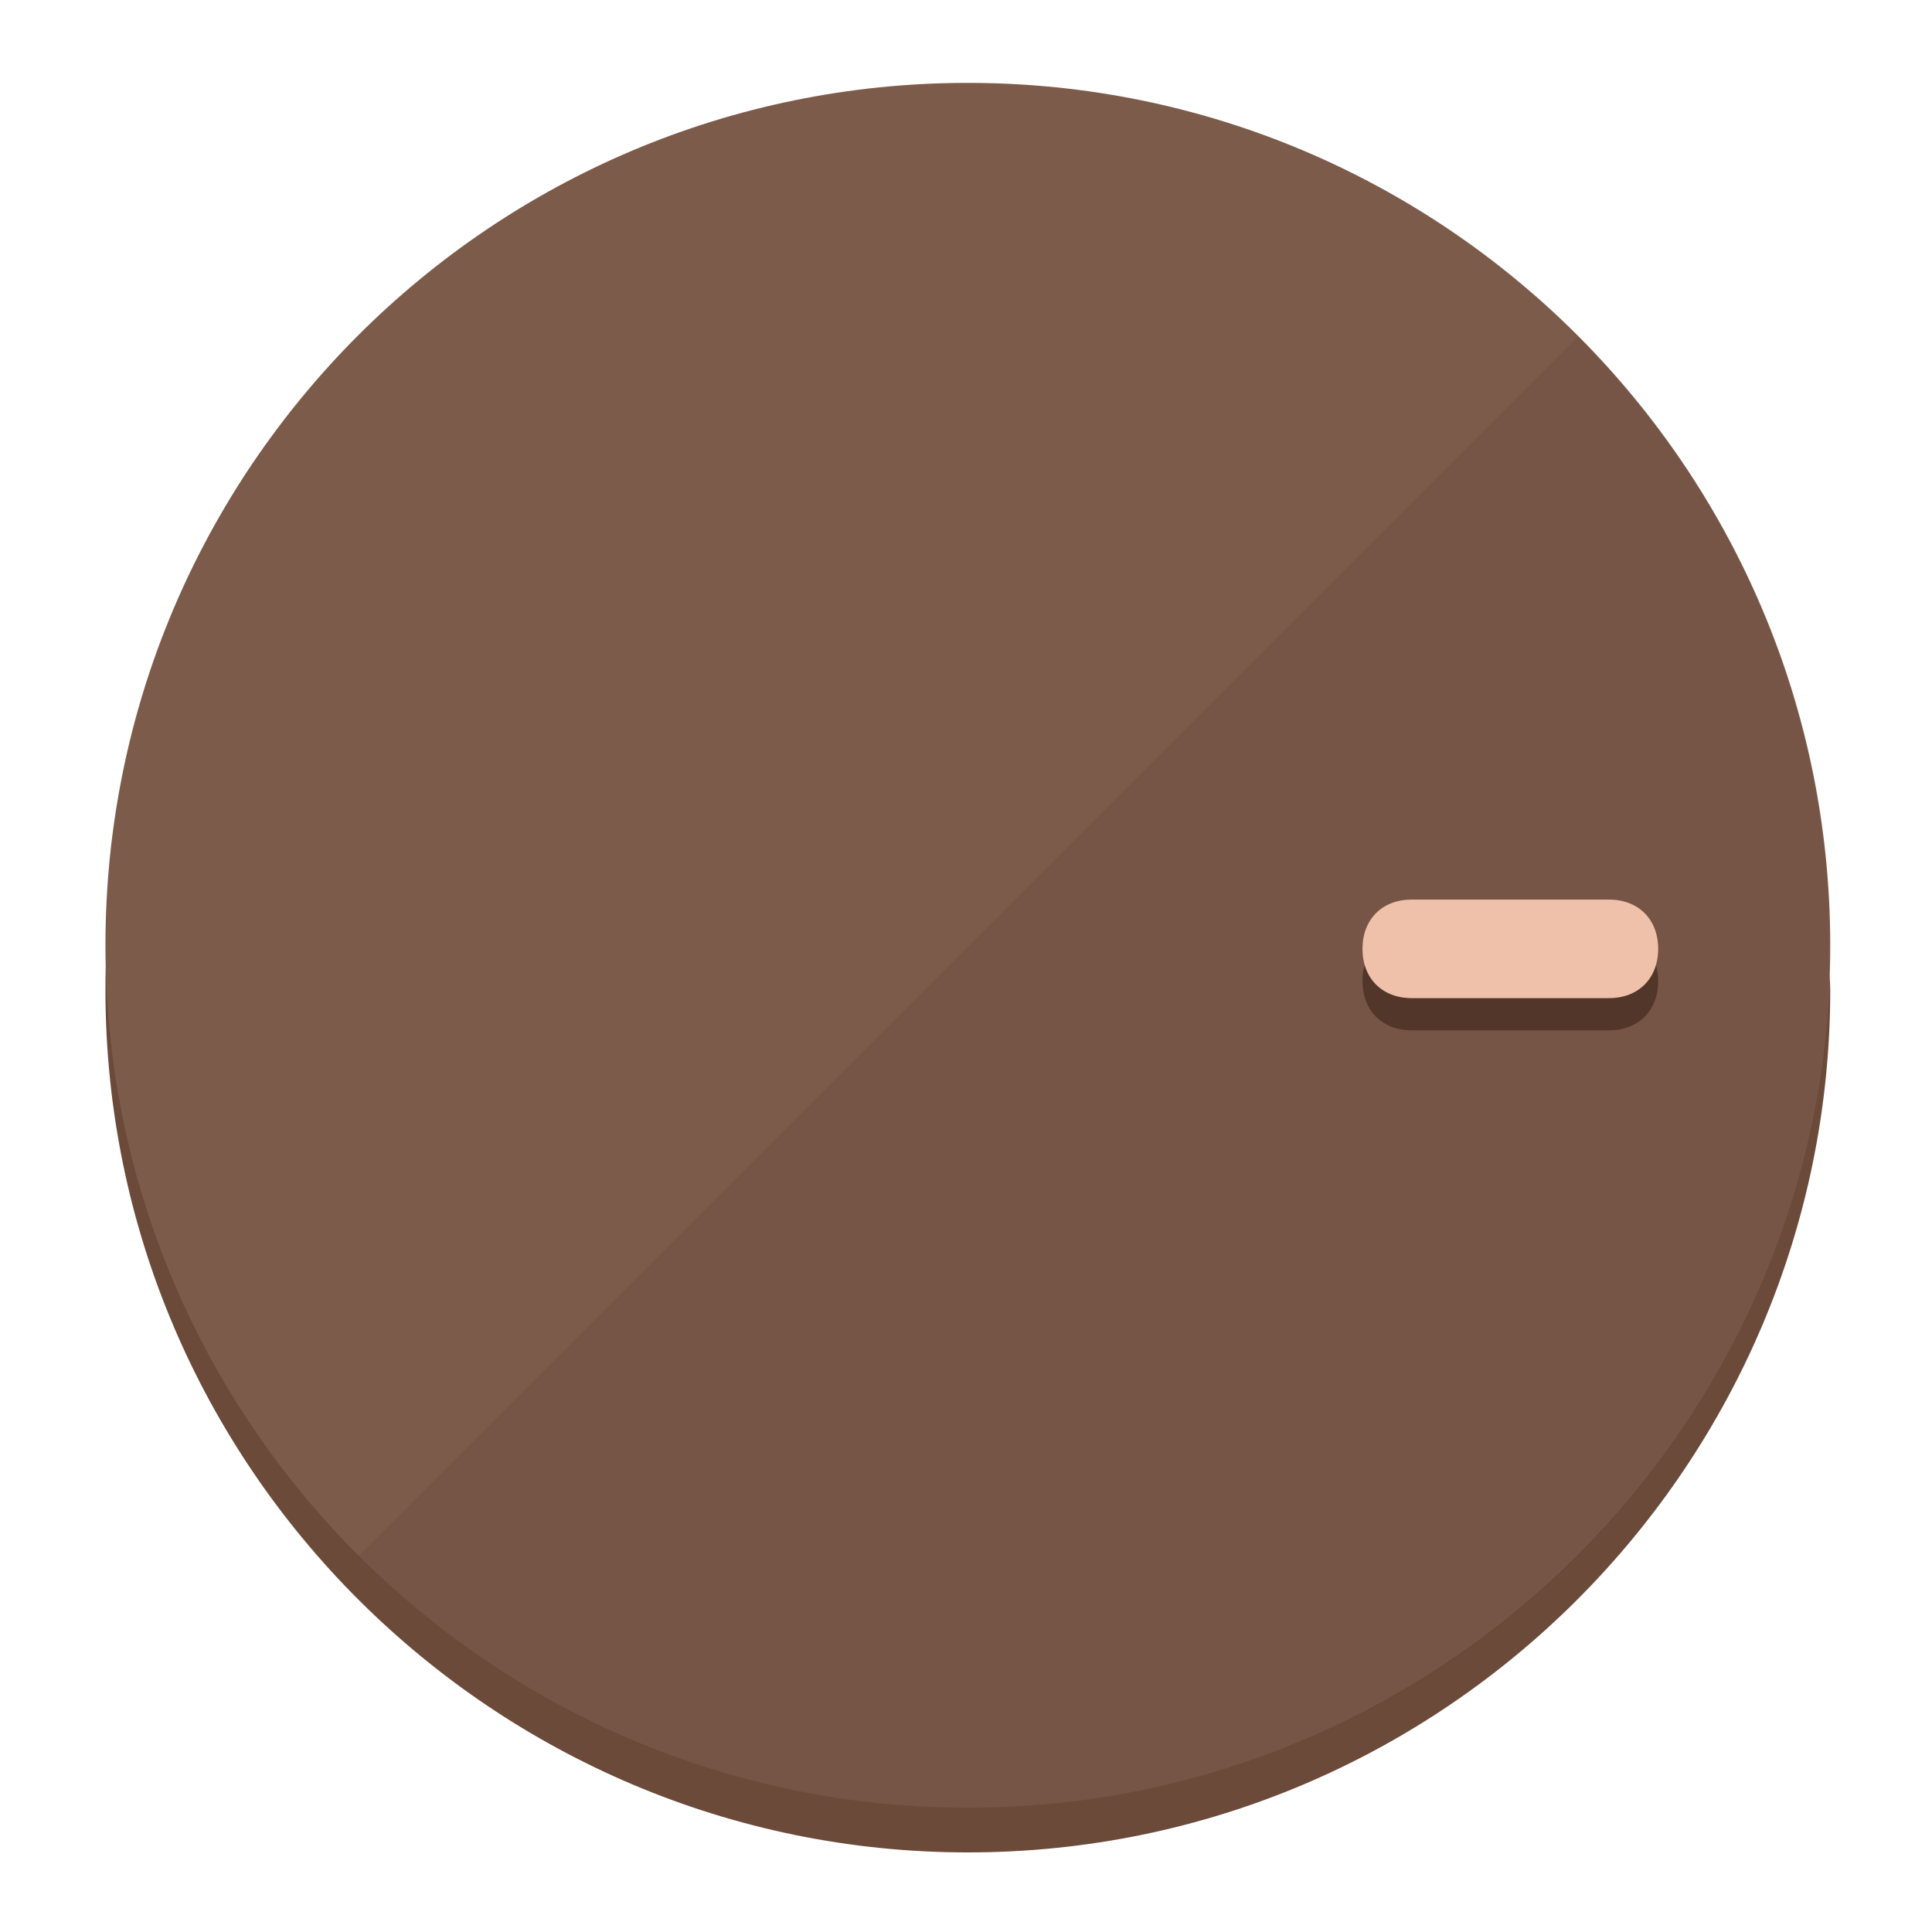
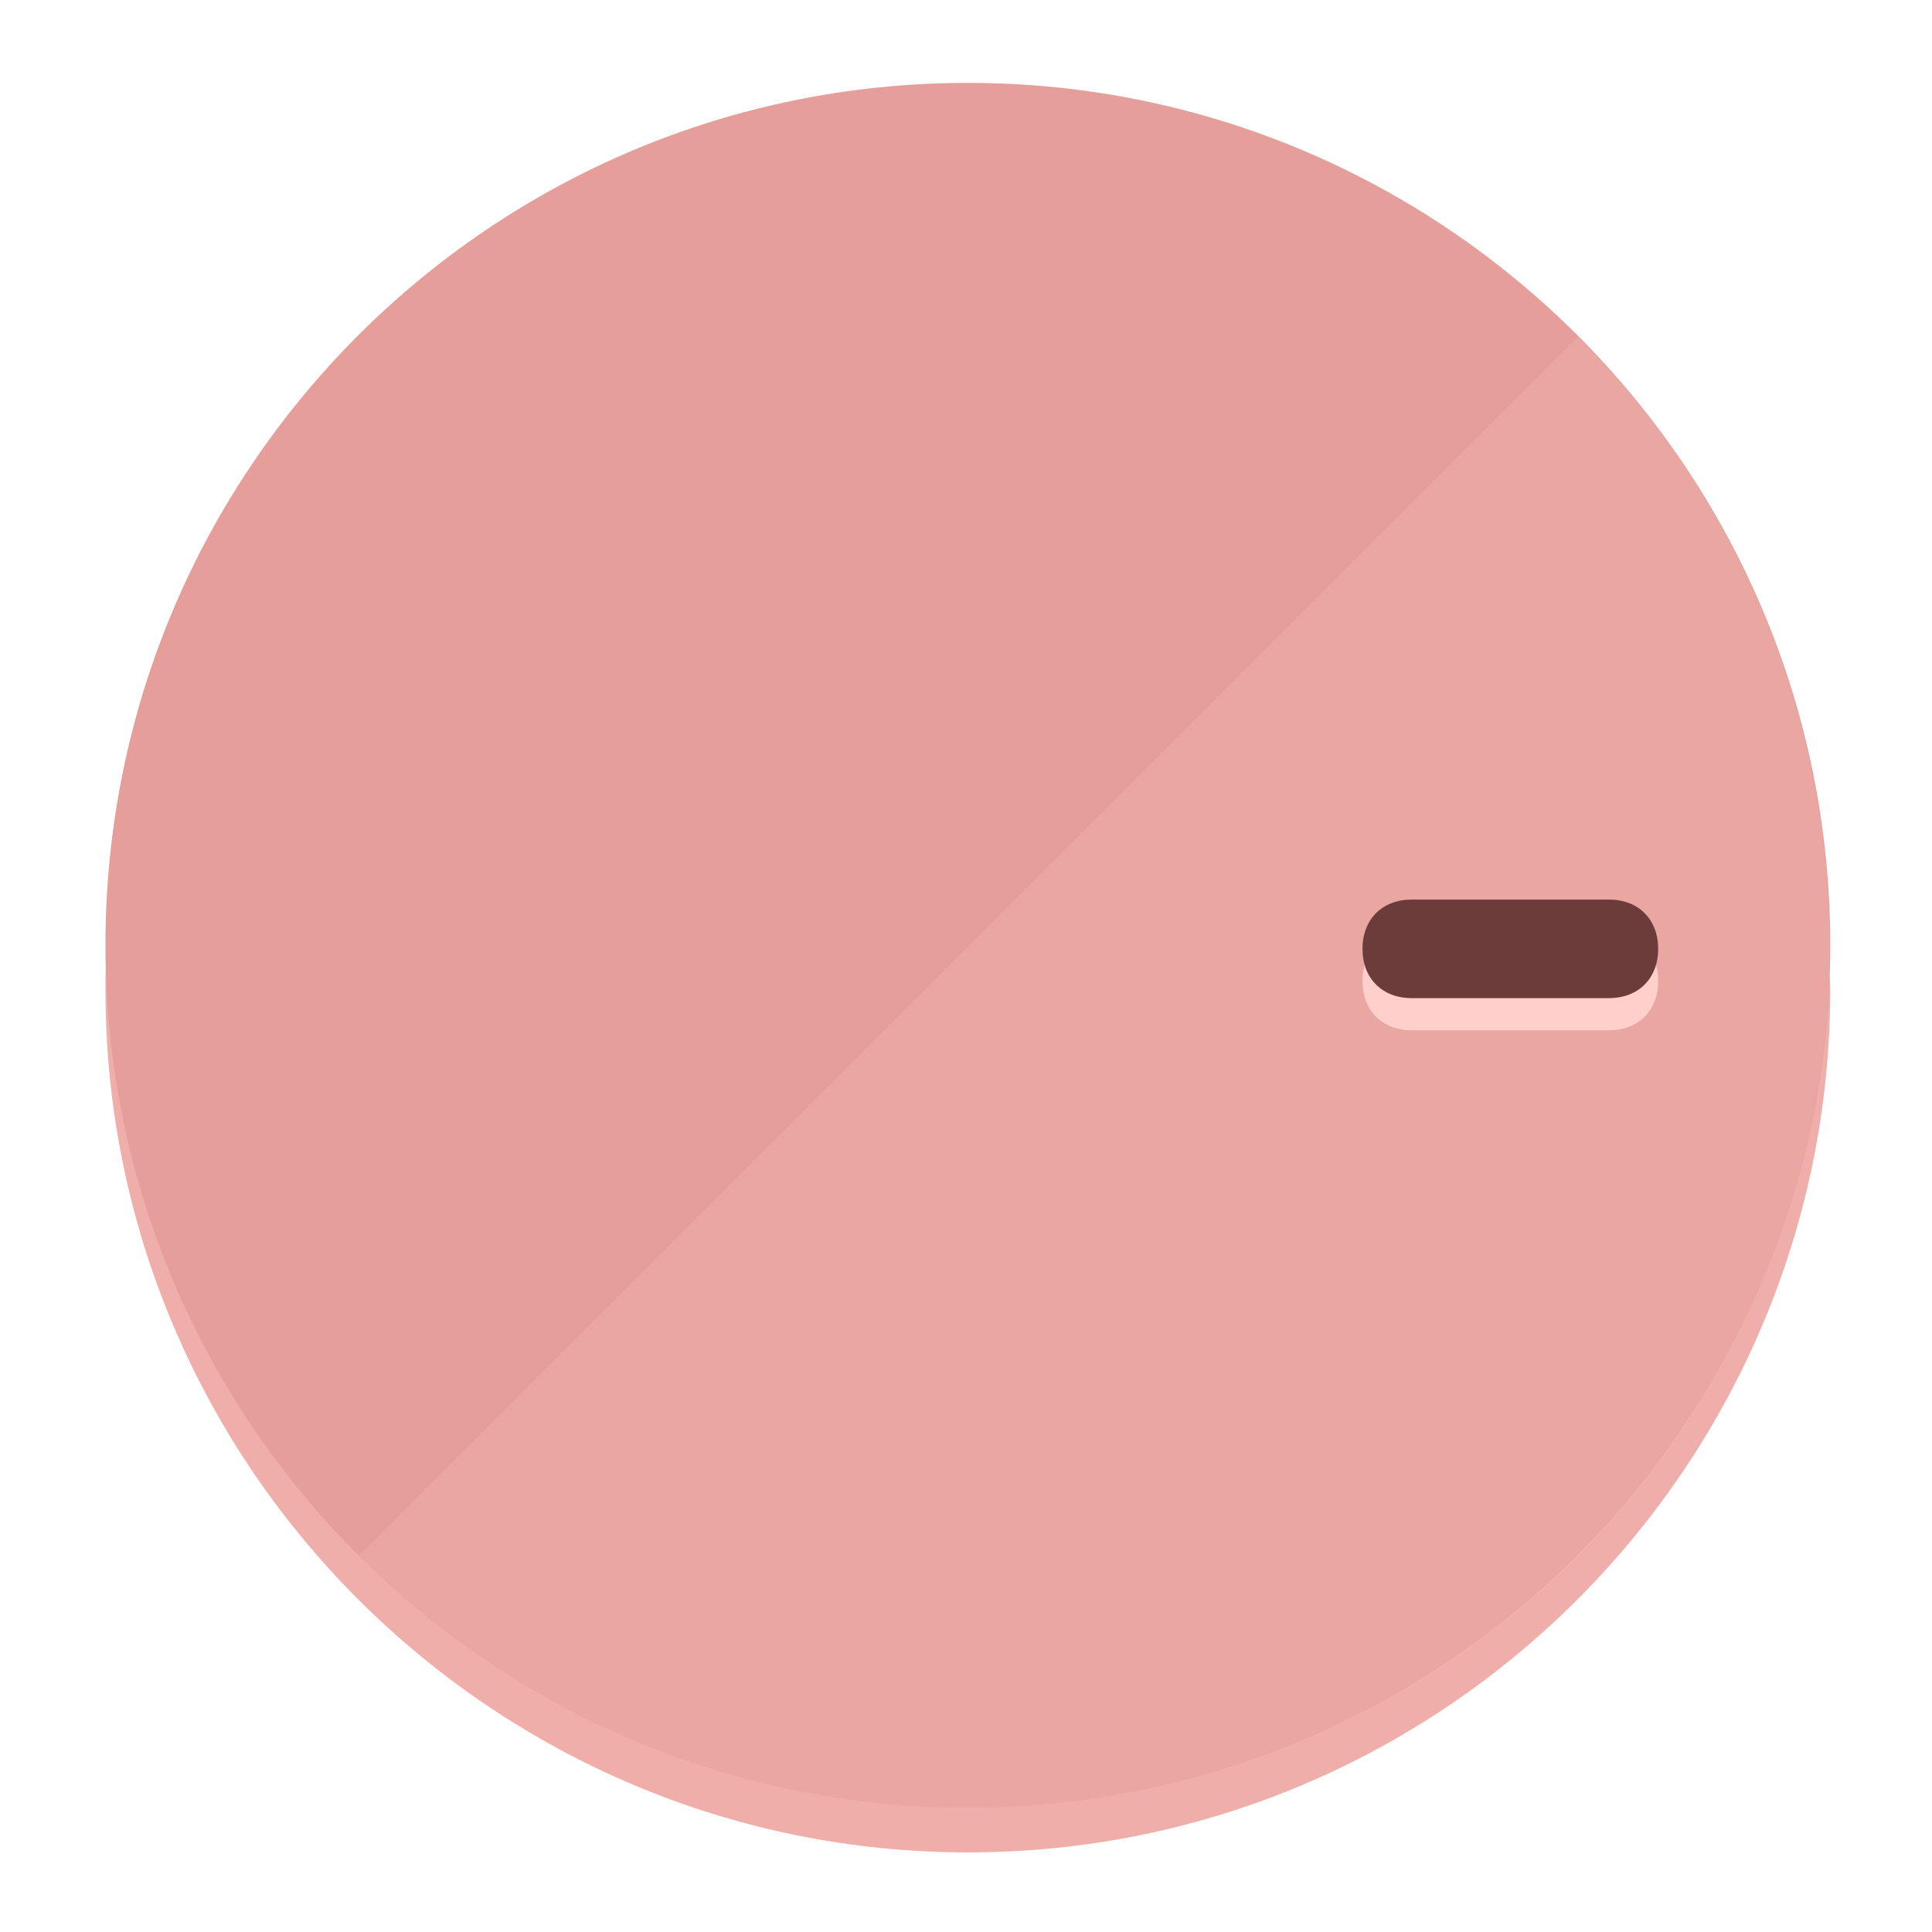
<svg xmlns="http://www.w3.org/2000/svg" height="120px" width="120px" version="1.1" id="Layer_1" viewBox="0 0 496.8 496.8" xml:space="preserve">
  <defs id="defs23" />
  <g id="g3158">
-     <path style="display:inline;fill:#6B4A3A;fill-opacity:1;stroke-width:1.584" d="m 248.875,445.92 c 116.582,0 212.89,-91.238 220.493,-205.286 0,5.069 1.267,8.87 1.267,13.939 0,121.651 -98.842,221.76 -221.76,221.76 -121.651,0 -221.76,-98.842 -221.76,-221.76 0,-5.069 0,-8.87 1.267,-13.939 7.603,114.048 103.91,205.286 220.493,205.286 z" id="path8" />
-     <circle style="display:inline;fill:#7D5B4B;fill-opacity:1;stroke-width:1.584" cx="248.875" cy="243.071" r="221.76" id="circle12" />
-     <path style="display:inline;fill:#523629;fill-opacity:0.154;stroke-width:1.587" d="m 405.744,86.606 c 86.308,86.308 86.308,227.193 0,313.5 -86.308,86.308 -227.193,86.308 -313.5,0" id="path14" />
+     <path style="display:inline;fill:#F0AEAA;fill-opacity:1;stroke-width:1.584" d="m 248.875,445.92 c 116.582,0 212.89,-91.238 220.493,-205.286 0,5.069 1.267,8.87 1.267,13.939 0,121.651 -98.842,221.76 -221.76,221.76 -121.651,0 -221.76,-98.842 -221.76,-221.76 0,-5.069 0,-8.87 1.267,-13.939 7.603,114.048 103.91,205.286 220.493,205.286 z" id="path8" />
+     <circle style="display:inline;fill:#E69E9A;fill-opacity:1;stroke-width:1.584" cx="248.875" cy="243.071" r="221.76" id="circle12" />
+     <path style="display:inline;fill:#FFCFCC;fill-opacity:0.154;stroke-width:1.587" d="m 405.744,86.606 c 86.308,86.308 86.308,227.193 0,313.5 -86.308,86.308 -227.193,86.308 -313.5,0" id="path14" />
  </g>
  <g id="g3198">
    <circle style="display:none;fill:#000000;fill-opacity:0;stroke-width:1.584" cx="243.582" cy="-248.467" r="221.76" id="circle12-3" transform="rotate(90)" />
-     <path style="display:inline;fill:#523629;fill-opacity:1;stroke-width:1.584" d="m 363.026,264.942 c -7.603,0 -12.672,-5.069 -12.672,-12.672 v 0 c 0,-7.603 5.069,-12.672 12.672,-12.672 h 50.688 c 7.603,0 12.672,5.069 12.672,12.672 v 0 c 0,7.603 -5.069,12.672 -12.672,12.672 z" id="path3789" />
-     <path style="display:inline;fill:#F0C1AA;stroke-width:1.584" d="m 363.026,256.662 c -7.603,0 -12.672,-5.069 -12.672,-12.672 v 0 c 0,-7.603 5.069,-12.672 12.672,-12.672 h 50.688 c 7.603,0 12.672,5.069 12.672,12.672 v 0 c 0,7.603 -5.069,12.672 -12.672,12.672 z" id="path915" />
+     <path style="display:inline;fill:#FFCFCC;fill-opacity:1;stroke-width:1.584" d="m 363.026,264.942 c -7.603,0 -12.672,-5.069 -12.672,-12.672 v 0 c 0,-7.603 5.069,-12.672 12.672,-12.672 h 50.688 c 7.603,0 12.672,5.069 12.672,12.672 v 0 c 0,7.603 -5.069,12.672 -12.672,12.672 z" id="path3789" />
+     <path style="display:inline;fill:#6B3C3A;stroke-width:1.584" d="m 363.026,256.662 c -7.603,0 -12.672,-5.069 -12.672,-12.672 v 0 c 0,-7.603 5.069,-12.672 12.672,-12.672 h 50.688 c 7.603,0 12.672,5.069 12.672,12.672 v 0 c 0,7.603 -5.069,12.672 -12.672,12.672 z" id="path915" />
  </g>
</svg>
